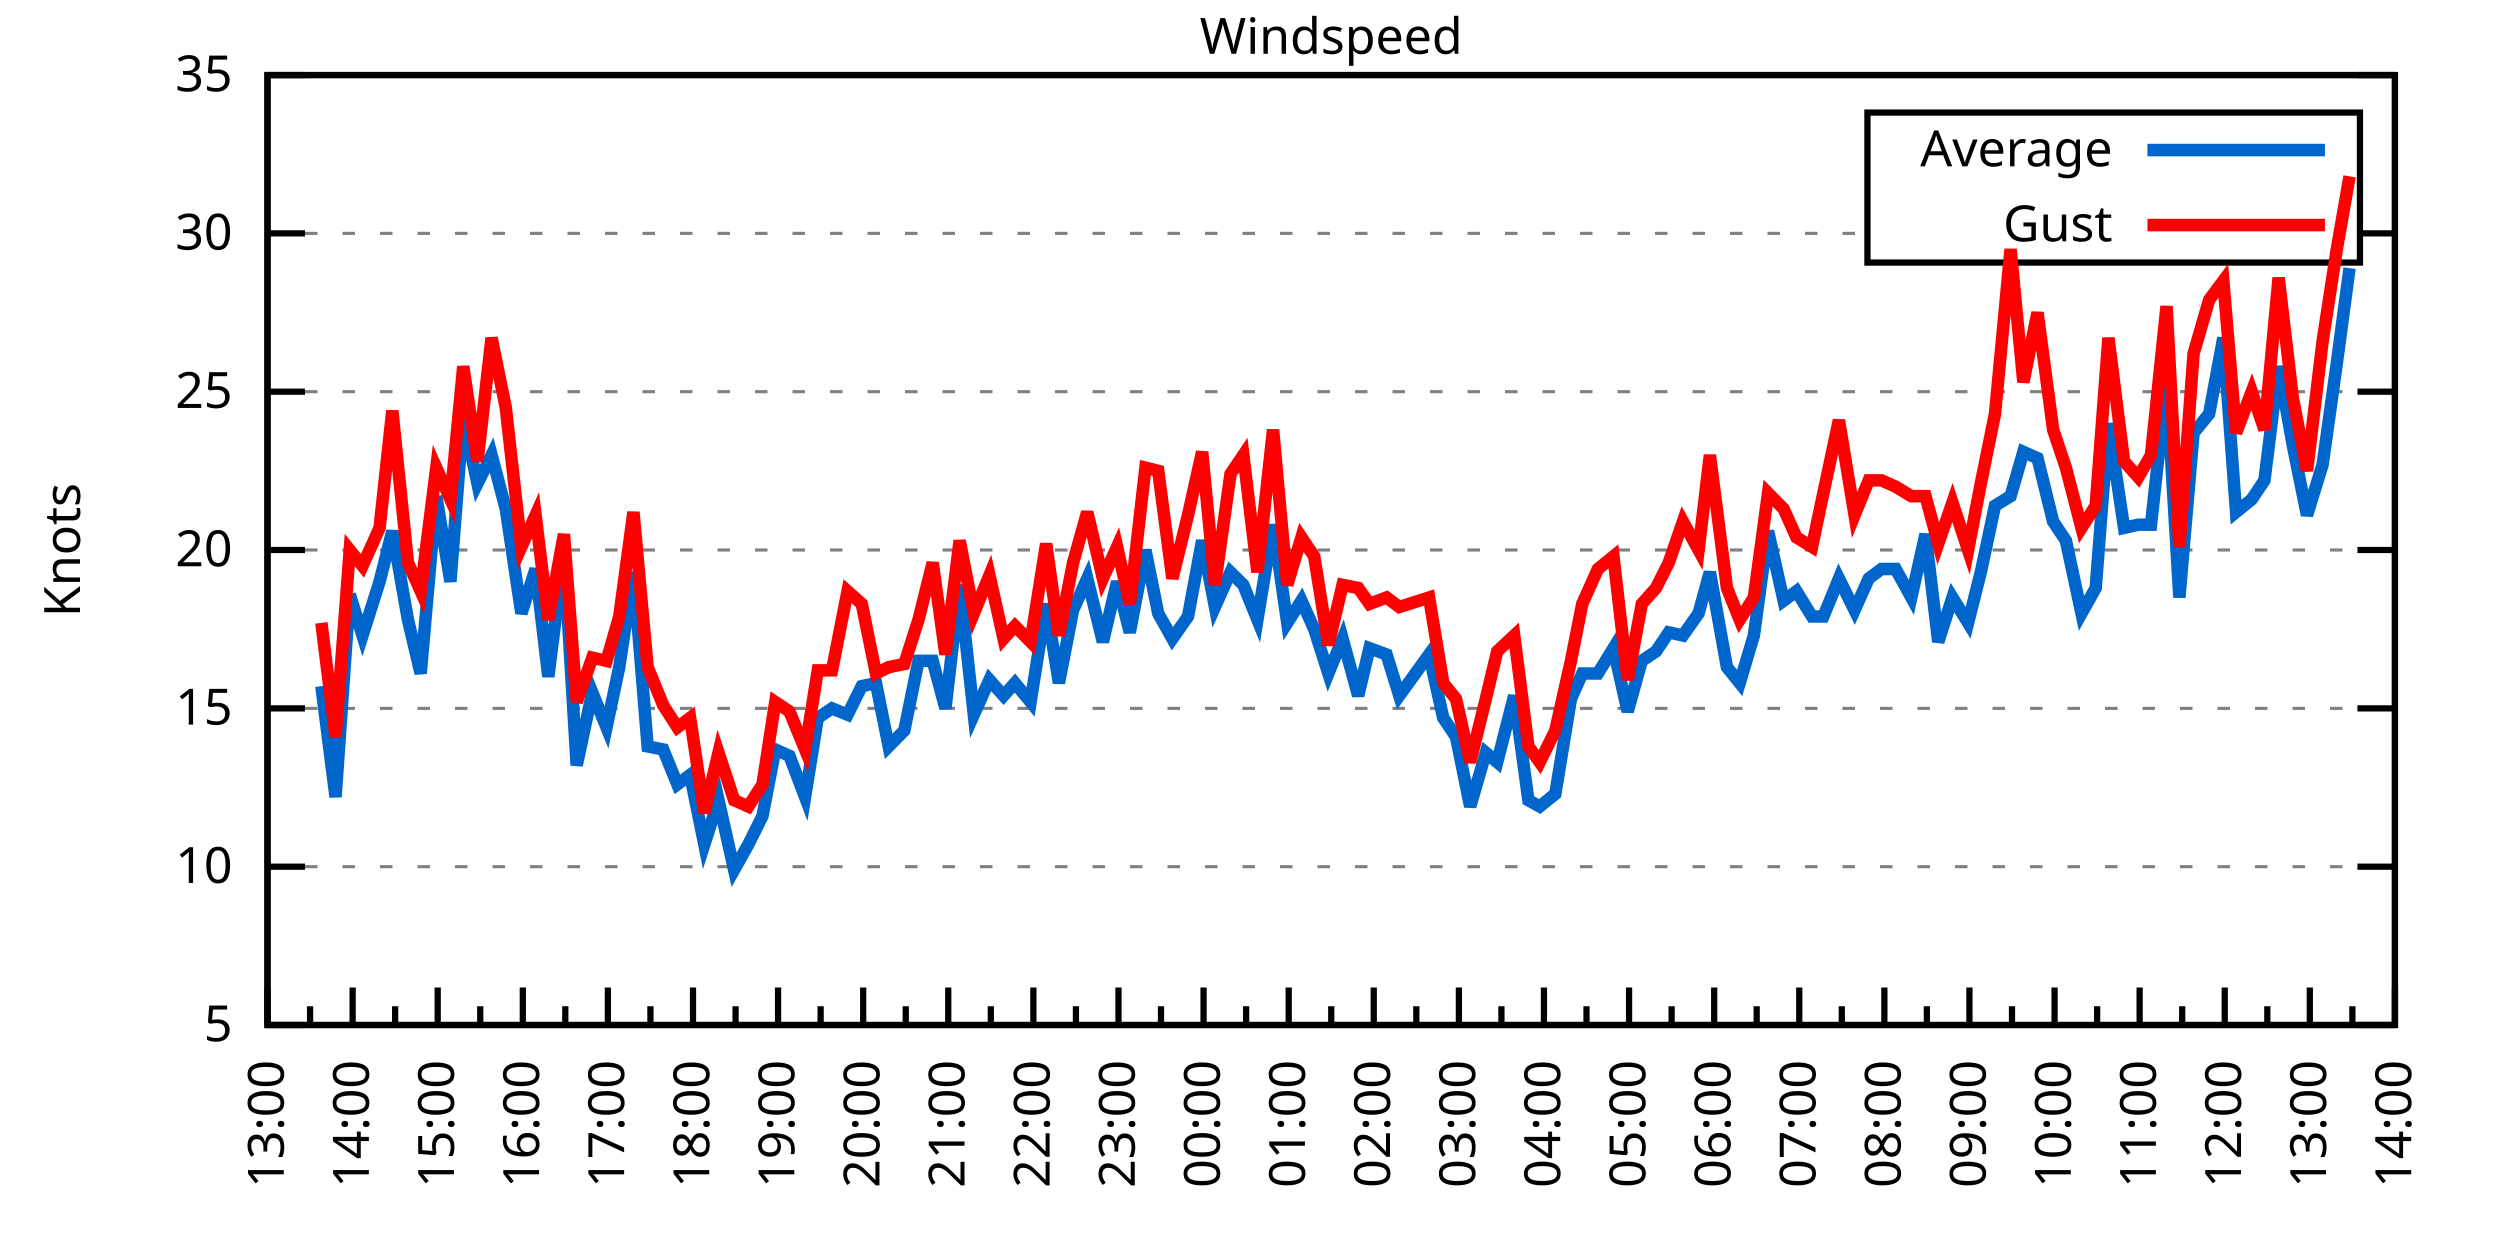
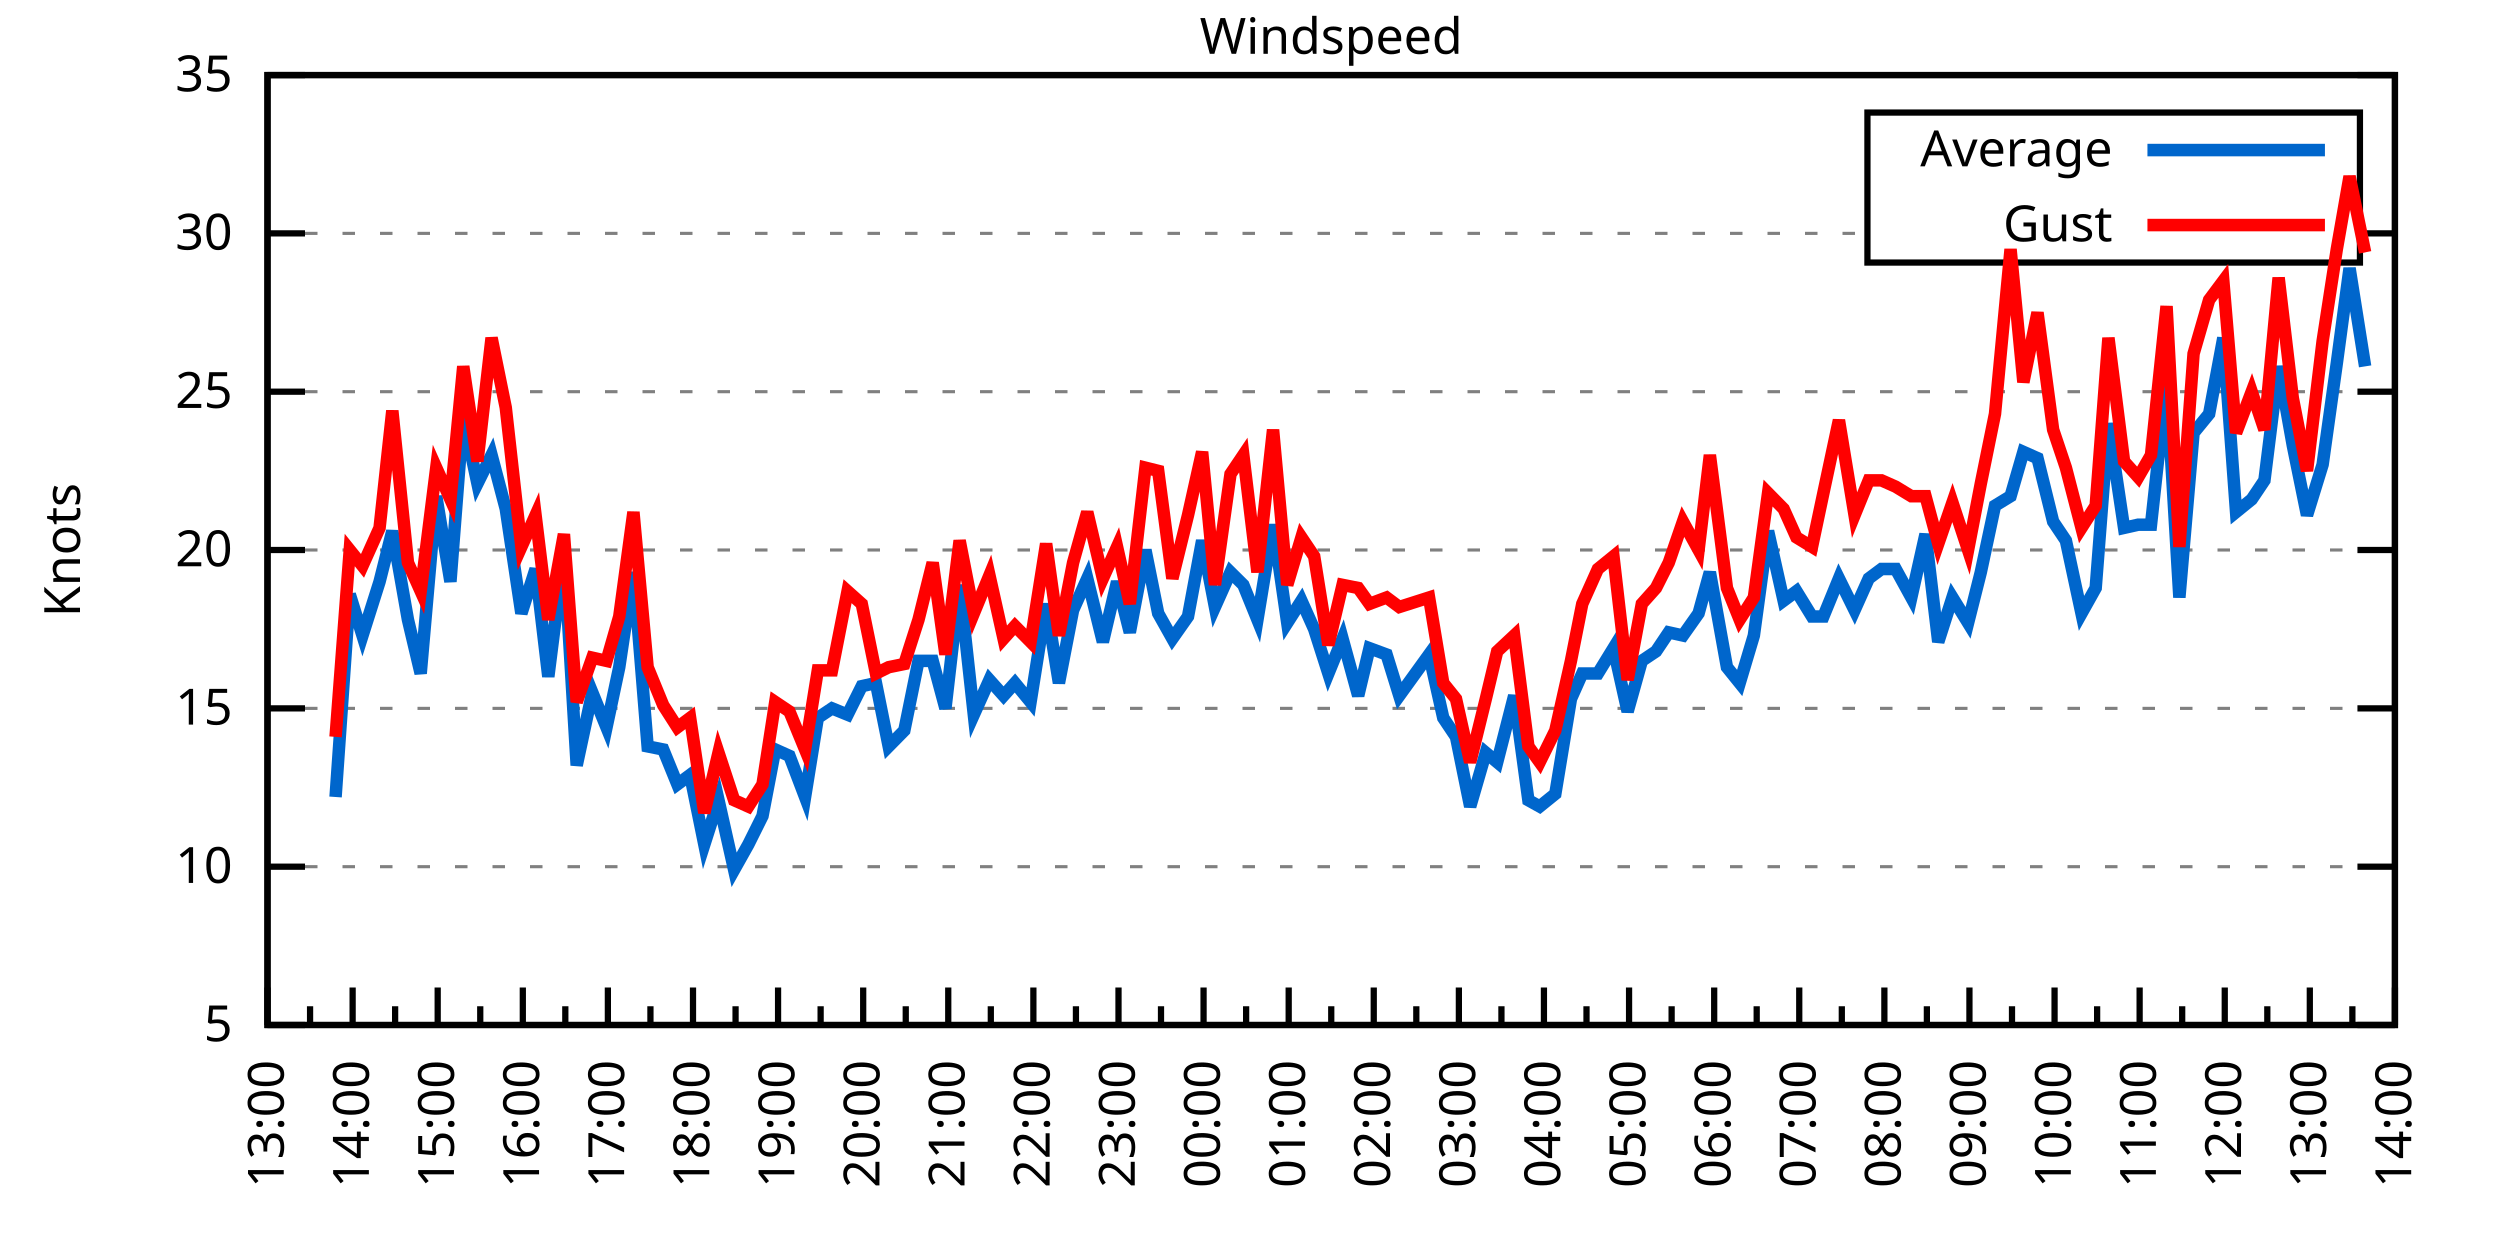
<svg xmlns="http://www.w3.org/2000/svg" xmlns:xlink="http://www.w3.org/1999/xlink" width="400" height="200" viewBox="0 0 400 200">
  <g id="gnuplot_canvas">
    <rect x="0" y="0" width="400" height="200" fill="none" />
    <defs>
      <circle id="gpDot" r="0.5" stroke-width="0.5" stroke="currentColor" />
      <path id="gpPt0" stroke-width="0.333" stroke="currentColor" d="M-1,0 h2 M0,-1 v2" />
      <path id="gpPt1" stroke-width="0.333" stroke="currentColor" d="M-1,-1 L1,1 M1,-1 L-1,1" />
      <path id="gpPt2" stroke-width="0.333" stroke="currentColor" d="M-1,0 L1,0 M0,-1 L0,1 M-1,-1 L1,1 M-1,1 L1,-1" />
      <rect id="gpPt3" stroke-width="0.333" stroke="currentColor" x="-1" y="-1" width="2" height="2" />
      <rect id="gpPt4" stroke-width="0.333" stroke="currentColor" fill="currentColor" x="-1" y="-1" width="2" height="2" />
      <circle id="gpPt5" stroke-width="0.333" stroke="currentColor" cx="0" cy="0" r="1" />
      <use xlink:href="#gpPt5" id="gpPt6" fill="currentColor" stroke="none" />
      <path id="gpPt7" stroke-width="0.333" stroke="currentColor" d="M0,-1.33 L-1.33,0.67 L1.33,0.67 z" />
      <use xlink:href="#gpPt7" id="gpPt8" fill="currentColor" stroke="none" />
      <use xlink:href="#gpPt7" id="gpPt9" stroke="currentColor" transform="rotate(180)" />
      <use xlink:href="#gpPt9" id="gpPt10" fill="currentColor" stroke="none" />
      <use xlink:href="#gpPt3" id="gpPt11" stroke="currentColor" transform="rotate(45)" />
      <use xlink:href="#gpPt11" id="gpPt12" fill="currentColor" stroke="none" />
      <path id="gpPt13" stroke-width="0.333" stroke="currentColor" d="M0,1.330 L1.265,0.411 L0.782,-1.067 L-0.782,-1.076 L-1.265,0.411 z" />
      <use xlink:href="#gpPt13" id="gpPt14" fill="currentColor" stroke="none" />
      <filter id="textbox" filterUnits="objectBoundingBox" x="0" y="0" height="1" width="1">
        <feFlood flood-color="white" flood-opacity="1" result="bgnd" />
        <feComposite in="SourceGraphic" in2="bgnd" operator="atop" />
      </filter>
      <filter id="greybox" filterUnits="objectBoundingBox" x="0" y="0" height="1" width="1">
        <feFlood flood-color="lightgrey" flood-opacity="1" result="grey" />
        <feComposite in="SourceGraphic" in2="grey" operator="atop" />
      </filter>
    </defs>
    <g fill="none" color="white" stroke="currentColor" stroke-width="1.00" stroke-linecap="butt" stroke-linejoin="miter">
</g>
    <g fill="none" color="black" stroke="currentColor" stroke-width="1.00" stroke-linecap="butt" stroke-linejoin="miter">
      <g stroke="none" shape-rendering="crispEdges">
        <polygon fill="rgb(255, 255, 255)" points="42.80,164.00 383.18,164.00 383.18,12.02 42.80,12.02 " />
      </g>
    </g>
    <g fill="none" color="black" stroke="currentColor" stroke-width="1.00" stroke-linecap="butt" stroke-linejoin="miter">
</g>
    <g fill="none" color="black" stroke="black" stroke-width="0.50" stroke-linecap="butt" stroke-linejoin="miter">
</g>
    <g fill="none" color="gray" stroke="currentColor" stroke-width="0.50" stroke-linecap="butt" stroke-linejoin="miter">
      <path stroke="gray" stroke-dasharray="2,4" class="gridline" d="M42.80,164.00 L383.19,164.00  " />
    </g>
    <g fill="none" color="gray" stroke="gray" stroke-width="1.00" stroke-linecap="butt" stroke-linejoin="miter">
</g>
    <g fill="none" color="black" stroke="currentColor" stroke-width="1.00" stroke-linecap="butt" stroke-linejoin="miter">
      <path stroke="black" d="M42.80,164.00 L48.80,164.00 M383.19,164.00 L377.19,164.00  " />
      <g transform="translate(37.20,166.60)" stroke="none" fill="black" font-family="Sans" font-size="8.00" text-anchor="end">
        <text>
          <tspan font-family="Sans"> 5</tspan>
        </text>
      </g>
    </g>
    <g fill="none" color="black" stroke="currentColor" stroke-width="1.00" stroke-linecap="butt" stroke-linejoin="miter">
</g>
    <g fill="none" color="black" stroke="black" stroke-width="0.50" stroke-linecap="butt" stroke-linejoin="miter">
</g>
    <g fill="none" color="gray" stroke="currentColor" stroke-width="0.50" stroke-linecap="butt" stroke-linejoin="miter">
      <path stroke="gray" stroke-dasharray="2,4" class="gridline" d="M42.80,138.67 L383.19,138.67  " />
    </g>
    <g fill="none" color="gray" stroke="gray" stroke-width="1.00" stroke-linecap="butt" stroke-linejoin="miter">
</g>
    <g fill="none" color="black" stroke="currentColor" stroke-width="1.00" stroke-linecap="butt" stroke-linejoin="miter">
      <path stroke="black" d="M42.80,138.67 L48.80,138.67 M383.19,138.67 L377.19,138.67  " />
      <g transform="translate(37.20,141.27)" stroke="none" fill="black" font-family="Sans" font-size="8.00" text-anchor="end">
        <text>
          <tspan font-family="Sans"> 10</tspan>
        </text>
      </g>
    </g>
    <g fill="none" color="black" stroke="currentColor" stroke-width="1.00" stroke-linecap="butt" stroke-linejoin="miter">
</g>
    <g fill="none" color="black" stroke="black" stroke-width="0.50" stroke-linecap="butt" stroke-linejoin="miter">
</g>
    <g fill="none" color="gray" stroke="currentColor" stroke-width="0.50" stroke-linecap="butt" stroke-linejoin="miter">
      <path stroke="gray" stroke-dasharray="2,4" class="gridline" d="M42.80,113.34 L383.19,113.34  " />
    </g>
    <g fill="none" color="gray" stroke="gray" stroke-width="1.00" stroke-linecap="butt" stroke-linejoin="miter">
</g>
    <g fill="none" color="black" stroke="currentColor" stroke-width="1.00" stroke-linecap="butt" stroke-linejoin="miter">
      <path stroke="black" d="M42.80,113.34 L48.80,113.34 M383.19,113.34 L377.19,113.34  " />
      <g transform="translate(37.20,115.94)" stroke="none" fill="black" font-family="Sans" font-size="8.00" text-anchor="end">
        <text>
          <tspan font-family="Sans"> 15</tspan>
        </text>
      </g>
    </g>
    <g fill="none" color="black" stroke="currentColor" stroke-width="1.00" stroke-linecap="butt" stroke-linejoin="miter">
</g>
    <g fill="none" color="black" stroke="black" stroke-width="0.50" stroke-linecap="butt" stroke-linejoin="miter">
</g>
    <g fill="none" color="gray" stroke="currentColor" stroke-width="0.50" stroke-linecap="butt" stroke-linejoin="miter">
      <path stroke="gray" stroke-dasharray="2,4" class="gridline" d="M42.80,88.00 L383.19,88.00  " />
    </g>
    <g fill="none" color="gray" stroke="gray" stroke-width="1.00" stroke-linecap="butt" stroke-linejoin="miter">
</g>
    <g fill="none" color="black" stroke="currentColor" stroke-width="1.00" stroke-linecap="butt" stroke-linejoin="miter">
      <path stroke="black" d="M42.80,88.00 L48.80,88.00 M383.19,88.00 L377.19,88.00  " />
      <g transform="translate(37.20,90.60)" stroke="none" fill="black" font-family="Sans" font-size="8.00" text-anchor="end">
        <text>
          <tspan font-family="Sans"> 20</tspan>
        </text>
      </g>
    </g>
    <g fill="none" color="black" stroke="currentColor" stroke-width="1.00" stroke-linecap="butt" stroke-linejoin="miter">
</g>
    <g fill="none" color="black" stroke="black" stroke-width="0.50" stroke-linecap="butt" stroke-linejoin="miter">
</g>
    <g fill="none" color="gray" stroke="currentColor" stroke-width="0.50" stroke-linecap="butt" stroke-linejoin="miter">
      <path stroke="gray" stroke-dasharray="2,4" class="gridline" d="M42.80,62.67 L383.19,62.67  " />
    </g>
    <g fill="none" color="gray" stroke="gray" stroke-width="1.00" stroke-linecap="butt" stroke-linejoin="miter">
</g>
    <g fill="none" color="black" stroke="currentColor" stroke-width="1.00" stroke-linecap="butt" stroke-linejoin="miter">
      <path stroke="black" d="M42.80,62.67 L48.80,62.67 M383.19,62.67 L377.19,62.67  " />
      <g transform="translate(37.20,65.27)" stroke="none" fill="black" font-family="Sans" font-size="8.00" text-anchor="end">
        <text>
          <tspan font-family="Sans"> 25</tspan>
        </text>
      </g>
    </g>
    <g fill="none" color="black" stroke="currentColor" stroke-width="1.00" stroke-linecap="butt" stroke-linejoin="miter">
</g>
    <g fill="none" color="black" stroke="black" stroke-width="0.50" stroke-linecap="butt" stroke-linejoin="miter">
</g>
    <g fill="none" color="gray" stroke="currentColor" stroke-width="0.50" stroke-linecap="butt" stroke-linejoin="miter">
      <path stroke="gray" stroke-dasharray="2,4" class="gridline" d="M42.80,37.34 L298.79,37.34 M377.59,37.34 L383.19,37.34  " />
    </g>
    <g fill="none" color="gray" stroke="gray" stroke-width="1.00" stroke-linecap="butt" stroke-linejoin="miter">
</g>
    <g fill="none" color="black" stroke="currentColor" stroke-width="1.00" stroke-linecap="butt" stroke-linejoin="miter">
      <path stroke="black" d="M42.80,37.34 L48.80,37.34 M383.19,37.34 L377.19,37.34  " />
      <g transform="translate(37.20,39.94)" stroke="none" fill="black" font-family="Sans" font-size="8.00" text-anchor="end">
        <text>
          <tspan font-family="Sans"> 30</tspan>
        </text>
      </g>
    </g>
    <g fill="none" color="black" stroke="currentColor" stroke-width="1.00" stroke-linecap="butt" stroke-linejoin="miter">
</g>
    <g fill="none" color="black" stroke="black" stroke-width="0.50" stroke-linecap="butt" stroke-linejoin="miter">
</g>
    <g fill="none" color="gray" stroke="currentColor" stroke-width="0.50" stroke-linecap="butt" stroke-linejoin="miter">
      <path stroke="gray" stroke-dasharray="2,4" class="gridline" d="M42.80,12.01 L383.19,12.01  " />
    </g>
    <g fill="none" color="gray" stroke="gray" stroke-width="1.00" stroke-linecap="butt" stroke-linejoin="miter">
</g>
    <g fill="none" color="black" stroke="currentColor" stroke-width="1.00" stroke-linecap="butt" stroke-linejoin="miter">
      <path stroke="black" d="M42.80,12.01 L48.80,12.01 M383.19,12.01 L377.19,12.01  " />
      <g transform="translate(37.20,14.61)" stroke="none" fill="black" font-family="Sans" font-size="8.00" text-anchor="end">
        <text>
          <tspan font-family="Sans"> 35</tspan>
        </text>
      </g>
    </g>
    <g fill="none" color="black" stroke="currentColor" stroke-width="1.00" stroke-linecap="butt" stroke-linejoin="miter">
      <path stroke="black" d="M42.80,164.00 L42.80,158.00  " />
      <g transform="translate(45.40,169.60) rotate(270)" stroke="none" fill="black" font-family="Sans" font-size="8.00" text-anchor="end">
        <text>
          <tspan font-family="Sans">13:00</tspan>
        </text>
      </g>
    </g>
    <g fill="none" color="black" stroke="currentColor" stroke-width="1.00" stroke-linecap="butt" stroke-linejoin="miter">
      <path stroke="black" d="M49.61,164.00 L49.61,161.00 M56.42,164.00 L56.42,158.00  " />
      <g transform="translate(59.02,169.60) rotate(270)" stroke="none" fill="black" font-family="Sans" font-size="8.00" text-anchor="end">
        <text>
          <tspan font-family="Sans">14:00</tspan>
        </text>
      </g>
    </g>
    <g fill="none" color="black" stroke="currentColor" stroke-width="1.00" stroke-linecap="butt" stroke-linejoin="miter">
      <path stroke="black" d="M63.22,164.00 L63.22,161.00 M70.03,164.00 L70.03,158.00  " />
      <g transform="translate(72.63,169.60) rotate(270)" stroke="none" fill="black" font-family="Sans" font-size="8.00" text-anchor="end">
        <text>
          <tspan font-family="Sans">15:00</tspan>
        </text>
      </g>
    </g>
    <g fill="none" color="black" stroke="currentColor" stroke-width="1.00" stroke-linecap="butt" stroke-linejoin="miter">
      <path stroke="black" d="M76.84,164.00 L76.84,161.00 M83.65,164.00 L83.65,158.00  " />
      <g transform="translate(86.25,169.60) rotate(270)" stroke="none" fill="black" font-family="Sans" font-size="8.00" text-anchor="end">
        <text>
          <tspan font-family="Sans">16:00</tspan>
        </text>
      </g>
    </g>
    <g fill="none" color="black" stroke="currentColor" stroke-width="1.00" stroke-linecap="butt" stroke-linejoin="miter">
      <path stroke="black" d="M90.45,164.00 L90.45,161.00 M97.26,164.00 L97.26,158.00  " />
      <g transform="translate(99.86,169.60) rotate(270)" stroke="none" fill="black" font-family="Sans" font-size="8.00" text-anchor="end">
        <text>
          <tspan font-family="Sans">17:00</tspan>
        </text>
      </g>
    </g>
    <g fill="none" color="black" stroke="currentColor" stroke-width="1.00" stroke-linecap="butt" stroke-linejoin="miter">
      <path stroke="black" d="M104.07,164.00 L104.07,161.00 M110.88,164.00 L110.88,158.00  " />
      <g transform="translate(113.48,169.60) rotate(270)" stroke="none" fill="black" font-family="Sans" font-size="8.00" text-anchor="end">
        <text>
          <tspan font-family="Sans">18:00</tspan>
        </text>
      </g>
    </g>
    <g fill="none" color="black" stroke="currentColor" stroke-width="1.00" stroke-linecap="butt" stroke-linejoin="miter">
      <path stroke="black" d="M117.69,164.00 L117.69,161.00 M124.49,164.00 L124.49,158.00  " />
      <g transform="translate(127.09,169.60) rotate(270)" stroke="none" fill="black" font-family="Sans" font-size="8.00" text-anchor="end">
        <text>
          <tspan font-family="Sans">19:00</tspan>
        </text>
      </g>
    </g>
    <g fill="none" color="black" stroke="currentColor" stroke-width="1.00" stroke-linecap="butt" stroke-linejoin="miter">
      <path stroke="black" d="M131.30,164.00 L131.30,161.00 M138.11,164.00 L138.11,158.00  " />
      <g transform="translate(140.71,169.60) rotate(270)" stroke="none" fill="black" font-family="Sans" font-size="8.00" text-anchor="end">
        <text>
          <tspan font-family="Sans">20:00</tspan>
        </text>
      </g>
    </g>
    <g fill="none" color="black" stroke="currentColor" stroke-width="1.00" stroke-linecap="butt" stroke-linejoin="miter">
      <path stroke="black" d="M144.92,164.00 L144.92,161.00 M151.72,164.00 L151.72,158.00  " />
      <g transform="translate(154.32,169.60) rotate(270)" stroke="none" fill="black" font-family="Sans" font-size="8.00" text-anchor="end">
        <text>
          <tspan font-family="Sans">21:00</tspan>
        </text>
      </g>
    </g>
    <g fill="none" color="black" stroke="currentColor" stroke-width="1.00" stroke-linecap="butt" stroke-linejoin="miter">
      <path stroke="black" d="M158.53,164.00 L158.53,161.00 M165.34,164.00 L165.34,158.00  " />
      <g transform="translate(167.94,169.60) rotate(270)" stroke="none" fill="black" font-family="Sans" font-size="8.00" text-anchor="end">
        <text>
          <tspan font-family="Sans">22:00</tspan>
        </text>
      </g>
    </g>
    <g fill="none" color="black" stroke="currentColor" stroke-width="1.00" stroke-linecap="butt" stroke-linejoin="miter">
      <path stroke="black" d="M172.15,164.00 L172.15,161.00 M178.96,164.00 L178.96,158.00  " />
      <g transform="translate(181.56,169.60) rotate(270)" stroke="none" fill="black" font-family="Sans" font-size="8.00" text-anchor="end">
        <text>
          <tspan font-family="Sans">23:00</tspan>
        </text>
      </g>
    </g>
    <g fill="none" color="black" stroke="currentColor" stroke-width="1.00" stroke-linecap="butt" stroke-linejoin="miter">
      <path stroke="black" d="M185.76,164.00 L185.76,161.00 M192.57,164.00 L192.57,158.00  " />
      <g transform="translate(195.17,169.60) rotate(270)" stroke="none" fill="black" font-family="Sans" font-size="8.00" text-anchor="end">
        <text>
          <tspan font-family="Sans">00:00</tspan>
        </text>
      </g>
    </g>
    <g fill="none" color="black" stroke="currentColor" stroke-width="1.00" stroke-linecap="butt" stroke-linejoin="miter">
      <path stroke="black" d="M199.38,164.00 L199.38,161.00 M206.19,164.00 L206.19,158.00  " />
      <g transform="translate(208.79,169.60) rotate(270)" stroke="none" fill="black" font-family="Sans" font-size="8.00" text-anchor="end">
        <text>
          <tspan font-family="Sans">01:00</tspan>
        </text>
      </g>
    </g>
    <g fill="none" color="black" stroke="currentColor" stroke-width="1.00" stroke-linecap="butt" stroke-linejoin="miter">
      <path stroke="black" d="M213.00,164.00 L213.00,161.00 M219.80,164.00 L219.80,158.00  " />
      <g transform="translate(222.40,169.60) rotate(270)" stroke="none" fill="black" font-family="Sans" font-size="8.00" text-anchor="end">
        <text>
          <tspan font-family="Sans">02:00</tspan>
        </text>
      </g>
    </g>
    <g fill="none" color="black" stroke="currentColor" stroke-width="1.00" stroke-linecap="butt" stroke-linejoin="miter">
      <path stroke="black" d="M226.61,164.00 L226.61,161.00 M233.42,164.00 L233.42,158.00  " />
      <g transform="translate(236.02,169.60) rotate(270)" stroke="none" fill="black" font-family="Sans" font-size="8.00" text-anchor="end">
        <text>
          <tspan font-family="Sans">03:00</tspan>
        </text>
      </g>
    </g>
    <g fill="none" color="black" stroke="currentColor" stroke-width="1.00" stroke-linecap="butt" stroke-linejoin="miter">
      <path stroke="black" d="M240.23,164.00 L240.23,161.00 M247.03,164.00 L247.03,158.00  " />
      <g transform="translate(249.63,169.60) rotate(270)" stroke="none" fill="black" font-family="Sans" font-size="8.00" text-anchor="end">
        <text>
          <tspan font-family="Sans">04:00</tspan>
        </text>
      </g>
    </g>
    <g fill="none" color="black" stroke="currentColor" stroke-width="1.00" stroke-linecap="butt" stroke-linejoin="miter">
      <path stroke="black" d="M253.84,164.00 L253.84,161.00 M260.65,164.00 L260.65,158.00  " />
      <g transform="translate(263.25,169.60) rotate(270)" stroke="none" fill="black" font-family="Sans" font-size="8.00" text-anchor="end">
        <text>
          <tspan font-family="Sans">05:00</tspan>
        </text>
      </g>
    </g>
    <g fill="none" color="black" stroke="currentColor" stroke-width="1.00" stroke-linecap="butt" stroke-linejoin="miter">
      <path stroke="black" d="M267.46,164.00 L267.46,161.00 M274.27,164.00 L274.27,158.00  " />
      <g transform="translate(276.87,169.60) rotate(270)" stroke="none" fill="black" font-family="Sans" font-size="8.00" text-anchor="end">
        <text>
          <tspan font-family="Sans">06:00</tspan>
        </text>
      </g>
    </g>
    <g fill="none" color="black" stroke="currentColor" stroke-width="1.00" stroke-linecap="butt" stroke-linejoin="miter">
      <path stroke="black" d="M281.07,164.00 L281.07,161.00 M287.88,164.00 L287.88,158.00  " />
      <g transform="translate(290.48,169.60) rotate(270)" stroke="none" fill="black" font-family="Sans" font-size="8.00" text-anchor="end">
        <text>
          <tspan font-family="Sans">07:00</tspan>
        </text>
      </g>
    </g>
    <g fill="none" color="black" stroke="currentColor" stroke-width="1.00" stroke-linecap="butt" stroke-linejoin="miter">
      <path stroke="black" d="M294.69,164.00 L294.69,161.00 M301.50,164.00 L301.50,158.00  " />
      <g transform="translate(304.10,169.60) rotate(270)" stroke="none" fill="black" font-family="Sans" font-size="8.00" text-anchor="end">
        <text>
          <tspan font-family="Sans">08:00</tspan>
        </text>
      </g>
    </g>
    <g fill="none" color="black" stroke="currentColor" stroke-width="1.00" stroke-linecap="butt" stroke-linejoin="miter">
      <path stroke="black" d="M308.30,164.00 L308.30,161.00 M315.11,164.00 L315.11,158.00  " />
      <g transform="translate(317.71,169.60) rotate(270)" stroke="none" fill="black" font-family="Sans" font-size="8.00" text-anchor="end">
        <text>
          <tspan font-family="Sans">09:00</tspan>
        </text>
      </g>
    </g>
    <g fill="none" color="black" stroke="currentColor" stroke-width="1.00" stroke-linecap="butt" stroke-linejoin="miter">
      <path stroke="black" d="M321.92,164.00 L321.92,161.00 M328.73,164.00 L328.73,158.00  " />
      <g transform="translate(331.33,169.60) rotate(270)" stroke="none" fill="black" font-family="Sans" font-size="8.00" text-anchor="end">
        <text>
          <tspan font-family="Sans">10:00</tspan>
        </text>
      </g>
    </g>
    <g fill="none" color="black" stroke="currentColor" stroke-width="1.00" stroke-linecap="butt" stroke-linejoin="miter">
      <path stroke="black" d="M335.54,164.00 L335.54,161.00 M342.34,164.00 L342.34,158.00  " />
      <g transform="translate(344.94,169.60) rotate(270)" stroke="none" fill="black" font-family="Sans" font-size="8.00" text-anchor="end">
        <text>
          <tspan font-family="Sans">11:00</tspan>
        </text>
      </g>
    </g>
    <g fill="none" color="black" stroke="currentColor" stroke-width="1.00" stroke-linecap="butt" stroke-linejoin="miter">
      <path stroke="black" d="M349.15,164.00 L349.15,161.00 M355.96,164.00 L355.96,158.00  " />
      <g transform="translate(358.56,169.60) rotate(270)" stroke="none" fill="black" font-family="Sans" font-size="8.00" text-anchor="end">
        <text>
          <tspan font-family="Sans">12:00</tspan>
        </text>
      </g>
    </g>
    <g fill="none" color="black" stroke="currentColor" stroke-width="1.00" stroke-linecap="butt" stroke-linejoin="miter">
      <path stroke="black" d="M362.77,164.00 L362.77,161.00 M369.57,164.00 L369.57,158.00  " />
      <g transform="translate(372.17,169.60) rotate(270)" stroke="none" fill="black" font-family="Sans" font-size="8.00" text-anchor="end">
        <text>
          <tspan font-family="Sans">13:00</tspan>
        </text>
      </g>
    </g>
    <g fill="none" color="black" stroke="currentColor" stroke-width="1.00" stroke-linecap="butt" stroke-linejoin="miter">
      <path stroke="black" d="M376.38,164.00 L376.38,161.00 M383.19,164.00 L383.19,158.00  " />
      <g transform="translate(385.79,169.60) rotate(270)" stroke="none" fill="black" font-family="Sans" font-size="8.00" text-anchor="end">
        <text>
          <tspan font-family="Sans">14:00</tspan>
        </text>
      </g>
    </g>
    <g fill="none" color="black" stroke="currentColor" stroke-width="1.00" stroke-linecap="butt" stroke-linejoin="miter">
</g>
    <g fill="none" color="black" stroke="currentColor" stroke-width="1.00" stroke-linecap="butt" stroke-linejoin="miter">
      <path stroke="black" d="M42.80,12.01 L42.80,164.00 L383.19,164.00 L383.19,12.01 L42.80,12.01 Z  " />
    </g>
    <g fill="none" color="black" stroke="currentColor" stroke-width="1.00" stroke-linecap="butt" stroke-linejoin="miter">
      <g transform="translate(12.80,88.01) rotate(270)" stroke="none" fill="black" font-family="Sans" font-size="8.00" text-anchor="middle">
        <text>
          <tspan font-family="Sans">Knots</tspan>
        </text>
      </g>
    </g>
    <g fill="none" color="black" stroke="currentColor" stroke-width="1.00" stroke-linecap="butt" stroke-linejoin="miter">
</g>
    <g fill="none" color="black" stroke="currentColor" stroke-width="1.00" stroke-linecap="butt" stroke-linejoin="miter">
      <path stroke="black" d="M298.79,42.01 L298.79,18.01 L377.59,18.01 L377.59,42.01 L298.79,42.01 Z  " />
    </g>
    <g id="Windspeed_plot_1">
      <g fill="none" color="white" stroke="black" stroke-width="2.00" stroke-linecap="butt" stroke-linejoin="miter">
</g>
      <g fill="none" color="black" stroke="currentColor" stroke-width="2.00" stroke-linecap="butt" stroke-linejoin="miter">
        <g transform="translate(337.99,26.61)" stroke="none" fill="black" font-family="Sans" font-size="8.00" text-anchor="end">
          <text>
            <tspan font-family="Sans">Average</tspan>
          </text>
        </g>
      </g>
      <g fill="none" color="black" stroke="currentColor" stroke-width="2.00" stroke-linecap="butt" stroke-linejoin="miter">
-         <path stroke="rgb(  0, 102, 204)" d="M343.59,24.01 L371.99,24.01 M51.42,109.79 L53.69,127.52 L55.96,95.10 L58.00,101.68 L60.73,93.07 L62.77,84.97   L65.27,99.15 L67.31,107.76 L69.80,79.39 L72.07,93.07 L74.12,66.73 L76.39,77.37 L78.65,72.81 L80.92,81.42   L83.42,98.14 L85.69,91.04 L87.73,108.27 L90.23,88.51 L92.27,122.46 L94.77,110.80 L97.04,116.38 L99.08,106.75   L101.35,91.55 L103.62,119.42 L106.11,119.92 L108.38,125.50 L110.42,123.98 L112.69,135.12 L114.96,128.03 L117.46,139.17   L119.73,135.12 L122.00,130.56 L124.04,119.92 L126.31,120.94 L128.81,127.52 L130.85,114.86 L133.12,113.34 L135.61,114.35   L137.88,109.79 L140.15,109.28 L142.19,119.42 L144.69,116.88 L146.96,105.74 L149.23,105.74 L151.27,113.34 L153.54,93.58   L155.81,114.35 L158.31,108.78 L160.57,111.31 L162.39,109.28 L164.89,112.32 L167.38,96.62 L169.43,109.28 L171.69,97.63   L173.96,92.56 L176.46,102.70 L178.73,93.07 L180.77,101.18 L183.27,88.00 L185.31,98.14 L187.58,102.19 L190.08,98.64   L192.34,86.49 L194.39,97.12 L196.88,91.55 L198.93,93.58 L201.19,99.15 L203.69,83.95 L205.96,99.66 L208.23,96.11   L210.27,100.67 L212.54,107.76 L214.81,102.19 L217.31,111.31 L219.12,103.71 L221.85,104.72 L223.89,111.31 L228.65,104.72   L230.92,114.86 L232.96,117.90 L235.23,129.04 L237.73,120.43 L239.55,121.95 L242.27,111.31 L244.54,128.03 L246.35,129.04   L248.85,127.02 L251.35,111.82 L253.16,107.76 L255.66,107.76 L258.15,103.71 L260.42,113.84 L262.69,105.74 L264.96,104.22   L267.00,101.18 L269.27,101.68 L271.77,98.14 L273.58,91.55 L276.31,106.75 L278.35,109.28 L280.62,101.68 L282.89,84.97   L285.38,96.11 L287.43,94.59 L289.92,98.64 L291.74,98.64 L294.23,92.56 L296.73,97.63 L299.00,92.56 L301.04,91.04   L303.31,91.04 L305.81,95.60 L308.08,85.47 L310.12,102.70 L312.39,95.60 L314.89,99.66 L316.93,91.55 L319.20,80.91   L321.69,79.39 L323.74,72.30 L326.00,73.31 L328.50,83.45 L330.54,86.49 L333.04,98.14 L335.31,94.08 L337.35,67.74   L339.85,84.46 L342.12,83.95 L344.16,83.95 L346.65,61.15 L348.70,95.60 L350.97,69.26 L353.46,66.22 L355.73,54.06   L357.77,81.93 L360.27,79.90 L362.31,76.86 L364.58,58.62 L366.85,71.29 L369.12,82.43 L371.62,74.33 L373.89,58.11   L375.93,42.91  " />
+         <path stroke="rgb(  0, 102, 204)" d="M343.59,24.01 L371.99,24.01 M53.69,127.52 L55.96,95.10 L58.00,101.68 L60.73,93.07 L62.77,84.97 L65.27,99.15   L67.31,107.76 L69.80,79.39 L72.07,93.07 L74.12,66.73 L76.39,77.37 L78.65,72.81 L80.92,81.42 L83.42,98.14   L85.69,91.04 L87.73,108.27 L90.23,88.51 L92.27,122.46 L94.77,110.80 L97.04,116.38 L99.08,106.75 L101.35,91.55   L103.62,119.42 L106.11,119.92 L108.38,125.50 L110.42,123.98 L112.69,135.12 L114.96,128.03 L117.46,139.17 L119.73,135.12   L122.00,130.56 L124.04,119.92 L126.31,120.94 L128.81,127.52 L130.85,114.86 L133.12,113.34 L135.61,114.35 L137.88,109.79   L140.15,109.28 L142.19,119.42 L144.69,116.88 L146.96,105.74 L149.23,105.74 L151.27,113.34 L153.54,93.58 L155.81,114.35   L158.31,108.78 L160.57,111.31 L162.39,109.28 L164.89,112.32 L167.38,96.62 L169.43,109.28 L171.69,97.63 L173.96,92.56   L176.46,102.70 L178.73,93.07 L180.77,101.18 L183.27,88.00 L185.31,98.14 L187.58,102.19 L190.08,98.64 L192.34,86.49   L194.39,97.12 L196.88,91.55 L198.93,93.58 L201.19,99.15 L203.69,83.95 L205.96,99.66 L208.23,96.11 L210.27,100.67   L212.54,107.76 L214.81,102.19 L217.31,111.31 L219.12,103.71 L221.85,104.72 L223.89,111.31 L228.65,104.72 L230.92,114.86   L232.96,117.90 L235.23,129.04 L237.73,120.43 L239.55,121.95 L242.27,111.31 L244.54,128.03 L246.35,129.04 L248.85,127.02   L251.35,111.82 L253.16,107.76 L255.66,107.76 L258.15,103.71 L260.42,113.84 L262.69,105.74 L264.96,104.22 L267.00,101.18   L269.27,101.68 L271.77,98.14 L273.58,91.55 L276.31,106.75 L278.35,109.28 L280.62,101.68 L282.89,84.97 L285.38,96.11   L287.43,94.59 L289.92,98.64 L291.74,98.64 L294.23,92.56 L296.73,97.63 L299.00,92.56 L301.04,91.04 L303.31,91.04   L305.81,95.60 L308.08,85.47 L310.12,102.70 L312.39,95.60 L314.89,99.66 L316.93,91.55 L319.20,80.91 L321.69,79.39   L323.74,72.30 L326.00,73.31 L328.50,83.45 L330.54,86.49 L333.04,98.14 L335.31,94.08 L337.35,67.74 L339.85,84.46   L342.12,83.95 L344.16,83.95 L346.65,61.15 L348.70,95.60 L350.97,69.26 L353.46,66.22 L355.73,54.06 L357.77,81.93   L360.27,79.90 L362.31,76.86 L364.58,58.62 L366.85,71.29 L369.12,82.43 L371.62,74.33 L373.89,58.11 L375.93,42.91   L378.42,58.62  " />
      </g>
    </g>
    <g id="Windspeed_plot_2">
      <g fill="none" color="black" stroke="currentColor" stroke-width="2.00" stroke-linecap="butt" stroke-linejoin="miter">
        <g transform="translate(337.99,38.61)" stroke="none" fill="black" font-family="Sans" font-size="8.00" text-anchor="end">
          <text>
            <tspan font-family="Sans">Gust</tspan>
          </text>
        </g>
      </g>
      <g fill="none" color="black" stroke="currentColor" stroke-width="2.00" stroke-linecap="butt" stroke-linejoin="miter">
-         <path stroke="rgb(255,   0,   0)" d="M343.59,36.01 L371.99,36.01 M51.42,99.66 L53.69,117.90 L55.96,88.00 L58.00,90.54 L60.73,84.46 L62.77,65.71   L65.27,90.03 L67.31,94.59 L69.80,74.83 L72.07,79.90 L74.12,58.62 L76.39,73.82 L78.65,54.06 L80.92,65.21   L83.42,87.50 L85.69,82.43 L87.73,99.15 L90.23,85.47 L92.27,112.32 L94.77,105.23 L97.04,105.74 L99.08,98.64   L101.35,81.93 L103.62,106.75 L106.11,112.83 L108.38,116.38 L110.42,114.86 L112.69,130.06 L114.96,120.43 L117.46,128.03   L119.73,129.04 L122.00,125.50 L124.04,112.32 L126.31,113.84 L128.81,119.92 L130.85,107.26 L133.12,107.26 L135.61,94.59   L137.88,96.62 L140.15,107.76 L142.19,106.75 L144.69,106.24 L146.96,99.15 L149.23,90.03 L151.27,104.72 L153.54,86.49   L155.81,98.14 L158.31,92.06 L160.57,102.19 L162.39,100.16 L164.89,102.70 L167.38,86.99 L169.43,101.68 L171.69,90.03   L173.96,81.93 L176.46,92.56 L178.73,87.50 L180.77,96.62 L183.27,74.83 L185.31,75.34 L187.58,92.56 L190.08,82.43   L192.34,72.30 L194.39,93.58 L196.88,75.85 L198.93,72.81 L201.19,91.55 L203.69,68.75 L205.96,93.58 L208.23,85.98   L210.27,89.02 L212.54,103.20 L214.81,93.58 L217.31,94.08 L219.12,96.62 L221.85,95.60 L223.89,97.12 L228.65,95.60   L230.92,109.28 L232.96,111.82 L235.23,121.95 L237.73,111.82 L239.55,104.22 L242.27,101.68 L244.54,119.42 L246.35,121.95   L248.85,116.88 L251.35,105.74 L253.16,96.62 L255.66,91.04 L258.15,89.02 L260.42,108.78 L262.69,96.62 L264.96,94.08   L267.00,90.03 L269.27,83.45 L271.77,88.00 L273.58,72.81 L276.31,94.08 L278.35,99.15 L280.62,95.60 L282.89,78.89   L285.38,81.42 L287.43,85.98 L289.92,87.50 L291.74,78.89 L294.23,67.23 L296.73,82.43 L299.00,76.86 L301.04,76.86   L303.31,77.87 L305.81,79.39 L308.08,79.39 L310.12,86.99 L312.39,80.41 L314.89,88.00 L316.93,77.37 L319.20,66.22   L321.69,39.87 L323.74,61.15 L326.00,50.01 L328.50,68.75 L330.54,74.83 L333.04,84.46 L335.31,80.91 L337.35,54.06   L339.85,73.82 L342.12,76.35 L344.16,72.81 L346.65,48.99 L348.70,87.50 L350.97,56.59 L353.46,47.98 L355.73,44.94   L357.77,69.26 L360.27,62.67 L362.31,68.75 L364.58,44.43 L366.85,63.69 L369.12,75.34 L371.62,54.57 L373.89,39.87   L375.93,28.22  " />
+         <path stroke="rgb(255,   0,   0)" d="M343.59,36.01 L371.99,36.01 M53.69,117.90 L55.96,88.00 L58.00,90.54 L60.73,84.46 L62.77,65.71 L65.27,90.03   L67.31,94.59 L69.80,74.83 L72.07,79.90 L74.12,58.62 L76.39,73.82 L78.65,54.06 L80.92,65.21 L83.42,87.50   L85.69,82.43 L87.73,99.15 L90.23,85.47 L92.27,112.32 L94.77,105.23 L97.04,105.74 L99.08,98.64 L101.35,81.93   L103.62,106.75 L106.11,112.83 L108.38,116.38 L110.42,114.86 L112.69,130.06 L114.96,120.43 L117.46,128.03 L119.73,129.04   L122.00,125.50 L124.04,112.32 L126.31,113.84 L128.81,119.92 L130.85,107.26 L133.12,107.26 L135.61,94.59 L137.88,96.62   L140.15,107.76 L142.19,106.75 L144.69,106.24 L146.96,99.15 L149.23,90.03 L151.27,104.72 L153.54,86.49 L155.81,98.14   L158.31,92.06 L160.57,102.19 L162.39,100.16 L164.89,102.70 L167.38,86.99 L169.43,101.68 L171.69,90.03 L173.96,81.93   L176.46,92.56 L178.73,87.50 L180.77,96.62 L183.27,74.83 L185.31,75.34 L187.58,92.56 L190.08,82.43 L192.34,72.30   L194.39,93.58 L196.88,75.85 L198.93,72.81 L201.19,91.55 L203.69,68.75 L205.96,93.58 L208.23,85.98 L210.27,89.02   L212.54,103.20 L214.81,93.58 L217.31,94.08 L219.12,96.62 L221.85,95.60 L223.89,97.12 L228.65,95.60 L230.92,109.28   L232.96,111.82 L235.23,121.95 L237.73,111.82 L239.55,104.22 L242.27,101.68 L244.54,119.42 L246.35,121.95 L248.85,116.88   L251.35,105.74 L253.16,96.62 L255.66,91.04 L258.15,89.02 L260.42,108.78 L262.69,96.62 L264.96,94.08 L267.00,90.03   L269.27,83.45 L271.77,88.00 L273.58,72.81 L276.31,94.08 L278.35,99.15 L280.62,95.60 L282.89,78.89 L285.38,81.42   L287.43,85.98 L289.92,87.50 L291.74,78.89 L294.23,67.23 L296.73,82.43 L299.00,76.86 L301.04,76.86 L303.31,77.87   L305.81,79.39 L308.08,79.39 L310.12,86.99 L312.39,80.41 L314.89,88.00 L316.93,77.37 L319.20,66.22 L321.69,39.87   L323.74,61.15 L326.00,50.01 L328.50,68.75 L330.54,74.83 L333.04,84.46 L335.31,80.91 L337.35,54.06 L339.85,73.82   L342.12,76.35 L344.16,72.81 L346.65,48.99 L348.70,87.50 L350.97,56.59 L353.46,47.98 L355.73,44.94 L357.77,69.26   L360.27,62.67 L362.31,68.75 L364.58,44.43 L366.85,63.69 L369.12,75.34 L371.62,54.57 L373.89,39.87 L375.93,28.22   L378.42,40.38  " />
      </g>
    </g>
    <g fill="none" color="black" stroke="currentColor" stroke-width="2.00" stroke-linecap="butt" stroke-linejoin="miter">
</g>
    <g fill="none" color="black" stroke="black" stroke-width="1.00" stroke-linecap="butt" stroke-linejoin="miter">
</g>
    <g fill="none" color="black" stroke="currentColor" stroke-width="1.00" stroke-linecap="butt" stroke-linejoin="miter">
      <path stroke="black" d="M42.80,12.01 L42.80,164.00 L383.19,164.00 L383.19,12.01 L42.80,12.01 Z  " />
    </g>
    <g fill="none" color="black" stroke="currentColor" stroke-width="1.00" stroke-linecap="butt" stroke-linejoin="miter">
      <g transform="translate(212.99,8.61)" stroke="none" fill="black" font-family="Sans" font-size="8.00" text-anchor="middle">
        <text>
          <tspan font-family="Sans">Windspeed</tspan>
        </text>
      </g>
    </g>
    <g fill="none" color="black" stroke="currentColor" stroke-width="1.00" stroke-linecap="butt" stroke-linejoin="miter">
</g>
  </g>
</svg>
